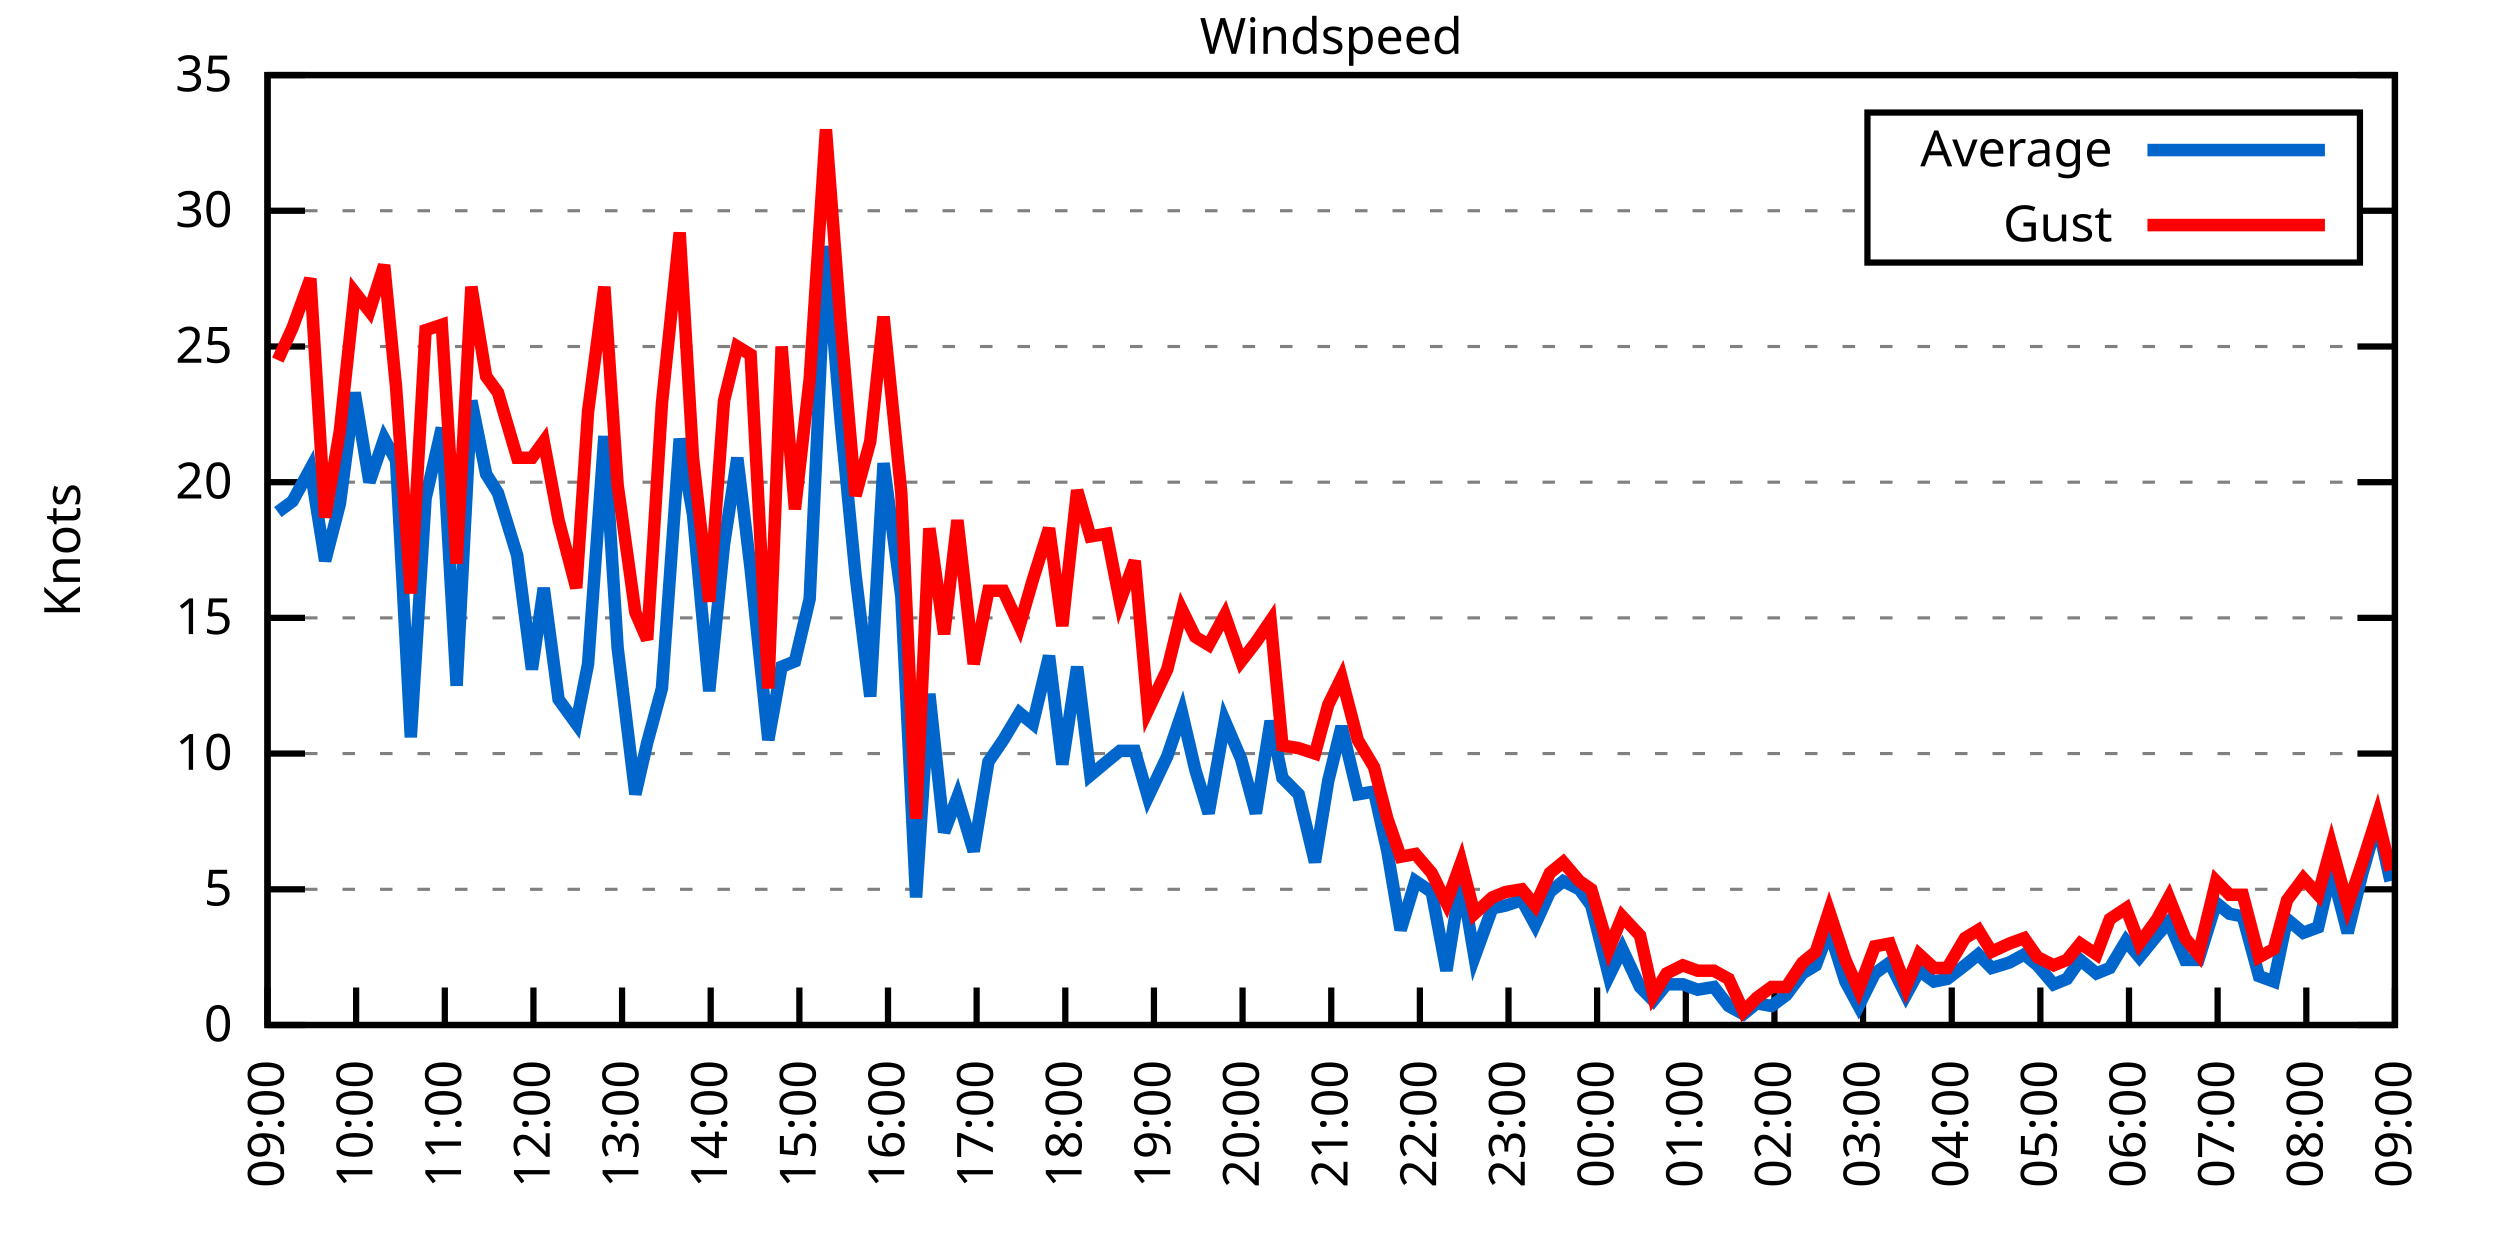
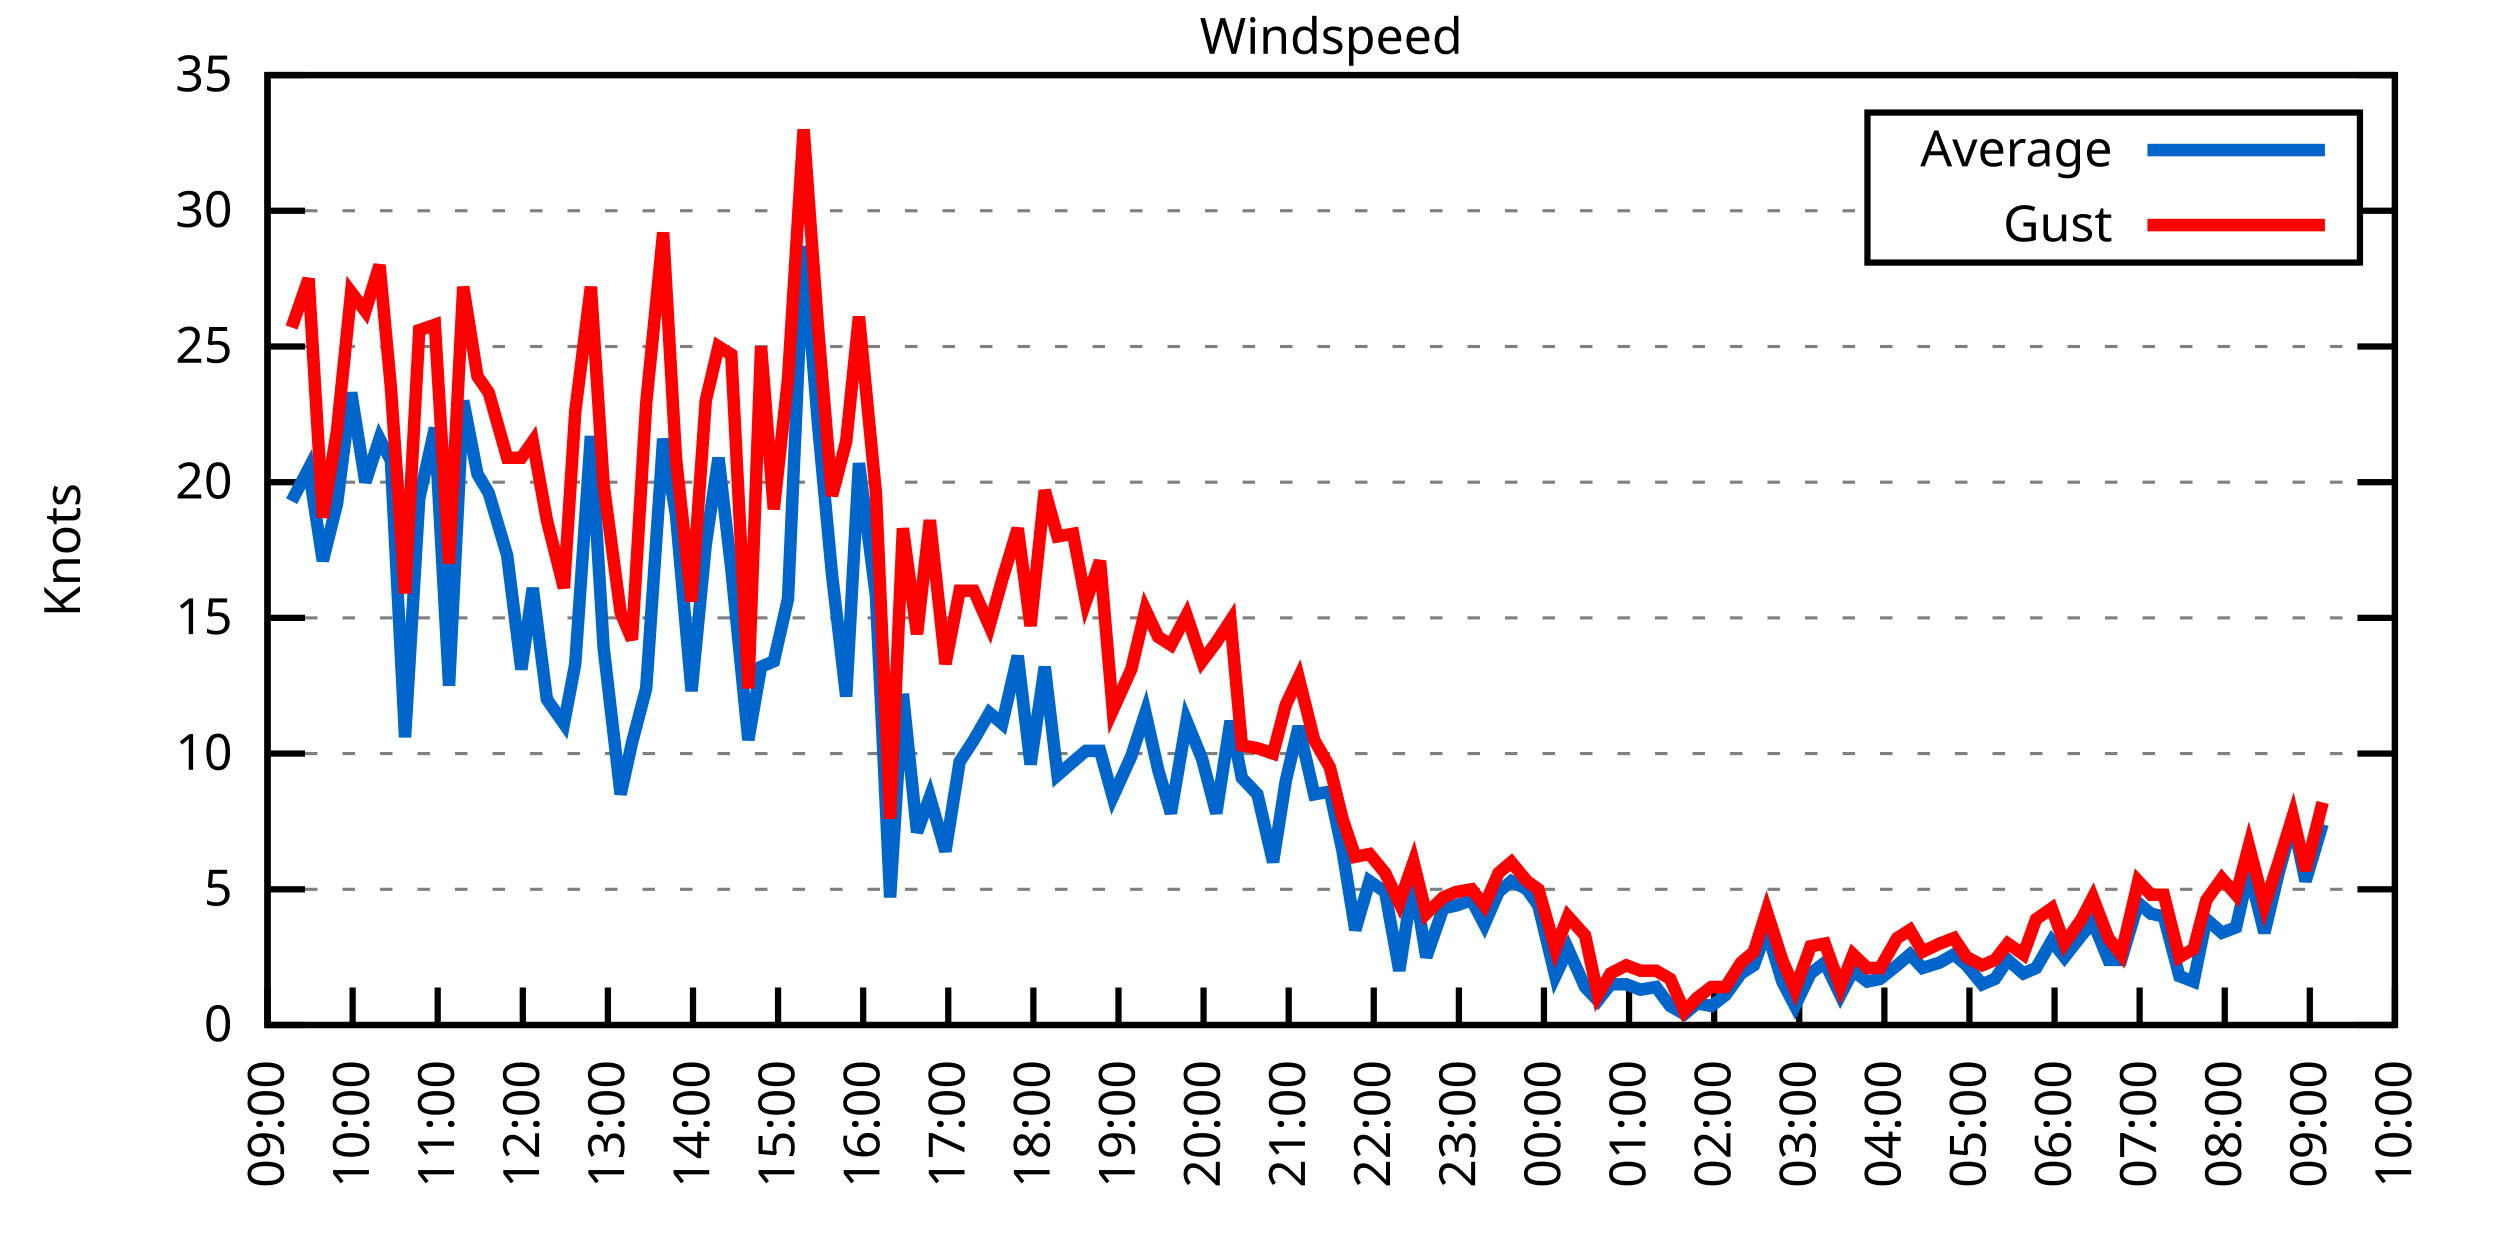
<svg xmlns="http://www.w3.org/2000/svg" xmlns:xlink="http://www.w3.org/1999/xlink" width="400" height="200" viewBox="0 0 400 200">
  <g id="gnuplot_canvas">
    <rect x="0" y="0" width="400" height="200" fill="none" />
    <defs>
      <circle id="gpDot" r="0.5" stroke-width="0.5" stroke="currentColor" />
      <path id="gpPt0" stroke-width="0.333" stroke="currentColor" d="M-1,0 h2 M0,-1 v2" />
      <path id="gpPt1" stroke-width="0.333" stroke="currentColor" d="M-1,-1 L1,1 M1,-1 L-1,1" />
      <path id="gpPt2" stroke-width="0.333" stroke="currentColor" d="M-1,0 L1,0 M0,-1 L0,1 M-1,-1 L1,1 M-1,1 L1,-1" />
      <rect id="gpPt3" stroke-width="0.333" stroke="currentColor" x="-1" y="-1" width="2" height="2" />
      <rect id="gpPt4" stroke-width="0.333" stroke="currentColor" fill="currentColor" x="-1" y="-1" width="2" height="2" />
      <circle id="gpPt5" stroke-width="0.333" stroke="currentColor" cx="0" cy="0" r="1" />
      <use xlink:href="#gpPt5" id="gpPt6" fill="currentColor" stroke="none" />
      <path id="gpPt7" stroke-width="0.333" stroke="currentColor" d="M0,-1.33 L-1.33,0.67 L1.33,0.67 z" />
      <use xlink:href="#gpPt7" id="gpPt8" fill="currentColor" stroke="none" />
      <use xlink:href="#gpPt7" id="gpPt9" stroke="currentColor" transform="rotate(180)" />
      <use xlink:href="#gpPt9" id="gpPt10" fill="currentColor" stroke="none" />
      <use xlink:href="#gpPt3" id="gpPt11" stroke="currentColor" transform="rotate(45)" />
      <use xlink:href="#gpPt11" id="gpPt12" fill="currentColor" stroke="none" />
      <path id="gpPt13" stroke-width="0.333" stroke="currentColor" d="M0,1.330 L1.265,0.411 L0.782,-1.067 L-0.782,-1.076 L-1.265,0.411 z" />
      <use xlink:href="#gpPt13" id="gpPt14" fill="currentColor" stroke="none" />
      <filter id="textbox" filterUnits="objectBoundingBox" x="0" y="0" height="1" width="1">
        <feFlood flood-color="white" flood-opacity="1" result="bgnd" />
        <feComposite in="SourceGraphic" in2="bgnd" operator="atop" />
      </filter>
      <filter id="greybox" filterUnits="objectBoundingBox" x="0" y="0" height="1" width="1">
        <feFlood flood-color="lightgrey" flood-opacity="1" result="grey" />
        <feComposite in="SourceGraphic" in2="grey" operator="atop" />
      </filter>
    </defs>
    <g fill="none" color="white" stroke="currentColor" stroke-width="1.00" stroke-linecap="butt" stroke-linejoin="miter">
</g>
    <g fill="none" color="black" stroke="currentColor" stroke-width="1.00" stroke-linecap="butt" stroke-linejoin="miter">
      <g stroke="none" shape-rendering="crispEdges">
        <polygon fill="rgb(255, 255, 255)" points="42.80,164.00 383.18,164.00 383.18,12.02 42.80,12.02 " />
      </g>
    </g>
    <g fill="none" color="black" stroke="currentColor" stroke-width="1.00" stroke-linecap="butt" stroke-linejoin="miter">
</g>
    <g fill="none" color="black" stroke="black" stroke-width="0.50" stroke-linecap="butt" stroke-linejoin="miter">
</g>
    <g fill="none" color="gray" stroke="currentColor" stroke-width="0.50" stroke-linecap="butt" stroke-linejoin="miter">
      <path stroke="gray" stroke-dasharray="2,4" class="gridline" d="M42.80,164.00 L383.19,164.00  " />
    </g>
    <g fill="none" color="gray" stroke="gray" stroke-width="1.00" stroke-linecap="butt" stroke-linejoin="miter">
</g>
    <g fill="none" color="black" stroke="currentColor" stroke-width="1.00" stroke-linecap="butt" stroke-linejoin="miter">
      <path stroke="black" d="M42.80,164.00 L48.80,164.00 M383.19,164.00 L377.19,164.00  " />
      <g transform="translate(37.20,166.60)" stroke="none" fill="black" font-family="Sans" font-size="8.00" text-anchor="end">
        <text>
          <tspan font-family="Sans"> 0</tspan>
        </text>
      </g>
    </g>
    <g fill="none" color="black" stroke="currentColor" stroke-width="1.00" stroke-linecap="butt" stroke-linejoin="miter">
</g>
    <g fill="none" color="black" stroke="black" stroke-width="0.50" stroke-linecap="butt" stroke-linejoin="miter">
</g>
    <g fill="none" color="gray" stroke="currentColor" stroke-width="0.50" stroke-linecap="butt" stroke-linejoin="miter">
      <path stroke="gray" stroke-dasharray="2,4" class="gridline" d="M42.80,142.29 L383.19,142.29  " />
    </g>
    <g fill="none" color="gray" stroke="gray" stroke-width="1.00" stroke-linecap="butt" stroke-linejoin="miter">
</g>
    <g fill="none" color="black" stroke="currentColor" stroke-width="1.00" stroke-linecap="butt" stroke-linejoin="miter">
      <path stroke="black" d="M42.80,142.29 L48.80,142.29 M383.19,142.29 L377.19,142.29  " />
      <g transform="translate(37.20,144.89)" stroke="none" fill="black" font-family="Sans" font-size="8.00" text-anchor="end">
        <text>
          <tspan font-family="Sans"> 5</tspan>
        </text>
      </g>
    </g>
    <g fill="none" color="black" stroke="currentColor" stroke-width="1.00" stroke-linecap="butt" stroke-linejoin="miter">
</g>
    <g fill="none" color="black" stroke="black" stroke-width="0.50" stroke-linecap="butt" stroke-linejoin="miter">
</g>
    <g fill="none" color="gray" stroke="currentColor" stroke-width="0.50" stroke-linecap="butt" stroke-linejoin="miter">
      <path stroke="gray" stroke-dasharray="2,4" class="gridline" d="M42.80,120.57 L383.19,120.57  " />
    </g>
    <g fill="none" color="gray" stroke="gray" stroke-width="1.00" stroke-linecap="butt" stroke-linejoin="miter">
</g>
    <g fill="none" color="black" stroke="currentColor" stroke-width="1.00" stroke-linecap="butt" stroke-linejoin="miter">
      <path stroke="black" d="M42.80,120.57 L48.80,120.57 M383.19,120.57 L377.19,120.57  " />
      <g transform="translate(37.20,123.17)" stroke="none" fill="black" font-family="Sans" font-size="8.00" text-anchor="end">
        <text>
          <tspan font-family="Sans"> 10</tspan>
        </text>
      </g>
    </g>
    <g fill="none" color="black" stroke="currentColor" stroke-width="1.00" stroke-linecap="butt" stroke-linejoin="miter">
</g>
    <g fill="none" color="black" stroke="black" stroke-width="0.50" stroke-linecap="butt" stroke-linejoin="miter">
</g>
    <g fill="none" color="gray" stroke="currentColor" stroke-width="0.50" stroke-linecap="butt" stroke-linejoin="miter">
      <path stroke="gray" stroke-dasharray="2,4" class="gridline" d="M42.80,98.86 L383.19,98.86  " />
    </g>
    <g fill="none" color="gray" stroke="gray" stroke-width="1.00" stroke-linecap="butt" stroke-linejoin="miter">
</g>
    <g fill="none" color="black" stroke="currentColor" stroke-width="1.00" stroke-linecap="butt" stroke-linejoin="miter">
      <path stroke="black" d="M42.80,98.86 L48.80,98.86 M383.19,98.86 L377.19,98.86  " />
      <g transform="translate(37.20,101.46)" stroke="none" fill="black" font-family="Sans" font-size="8.00" text-anchor="end">
        <text>
          <tspan font-family="Sans"> 15</tspan>
        </text>
      </g>
    </g>
    <g fill="none" color="black" stroke="currentColor" stroke-width="1.00" stroke-linecap="butt" stroke-linejoin="miter">
</g>
    <g fill="none" color="black" stroke="black" stroke-width="0.50" stroke-linecap="butt" stroke-linejoin="miter">
</g>
    <g fill="none" color="gray" stroke="currentColor" stroke-width="0.50" stroke-linecap="butt" stroke-linejoin="miter">
      <path stroke="gray" stroke-dasharray="2,4" class="gridline" d="M42.80,77.15 L383.19,77.15  " />
    </g>
    <g fill="none" color="gray" stroke="gray" stroke-width="1.00" stroke-linecap="butt" stroke-linejoin="miter">
</g>
    <g fill="none" color="black" stroke="currentColor" stroke-width="1.00" stroke-linecap="butt" stroke-linejoin="miter">
      <path stroke="black" d="M42.80,77.15 L48.80,77.15 M383.19,77.15 L377.19,77.15  " />
      <g transform="translate(37.20,79.75)" stroke="none" fill="black" font-family="Sans" font-size="8.00" text-anchor="end">
        <text>
          <tspan font-family="Sans"> 20</tspan>
        </text>
      </g>
    </g>
    <g fill="none" color="black" stroke="currentColor" stroke-width="1.00" stroke-linecap="butt" stroke-linejoin="miter">
</g>
    <g fill="none" color="black" stroke="black" stroke-width="0.50" stroke-linecap="butt" stroke-linejoin="miter">
</g>
    <g fill="none" color="gray" stroke="currentColor" stroke-width="0.50" stroke-linecap="butt" stroke-linejoin="miter">
      <path stroke="gray" stroke-dasharray="2,4" class="gridline" d="M42.80,55.44 L383.19,55.44  " />
    </g>
    <g fill="none" color="gray" stroke="gray" stroke-width="1.00" stroke-linecap="butt" stroke-linejoin="miter">
</g>
    <g fill="none" color="black" stroke="currentColor" stroke-width="1.00" stroke-linecap="butt" stroke-linejoin="miter">
      <path stroke="black" d="M42.80,55.44 L48.80,55.44 M383.19,55.44 L377.19,55.44  " />
      <g transform="translate(37.20,58.04)" stroke="none" fill="black" font-family="Sans" font-size="8.00" text-anchor="end">
        <text>
          <tspan font-family="Sans"> 25</tspan>
        </text>
      </g>
    </g>
    <g fill="none" color="black" stroke="currentColor" stroke-width="1.00" stroke-linecap="butt" stroke-linejoin="miter">
</g>
    <g fill="none" color="black" stroke="black" stroke-width="0.50" stroke-linecap="butt" stroke-linejoin="miter">
</g>
    <g fill="none" color="gray" stroke="currentColor" stroke-width="0.50" stroke-linecap="butt" stroke-linejoin="miter">
      <path stroke="gray" stroke-dasharray="2,4" class="gridline" d="M42.80,33.72 L298.79,33.72 M377.59,33.72 L383.19,33.72  " />
    </g>
    <g fill="none" color="gray" stroke="gray" stroke-width="1.00" stroke-linecap="butt" stroke-linejoin="miter">
</g>
    <g fill="none" color="black" stroke="currentColor" stroke-width="1.00" stroke-linecap="butt" stroke-linejoin="miter">
      <path stroke="black" d="M42.80,33.72 L48.80,33.72 M383.19,33.72 L377.19,33.72  " />
      <g transform="translate(37.20,36.32)" stroke="none" fill="black" font-family="Sans" font-size="8.00" text-anchor="end">
        <text>
          <tspan font-family="Sans"> 30</tspan>
        </text>
      </g>
    </g>
    <g fill="none" color="black" stroke="currentColor" stroke-width="1.00" stroke-linecap="butt" stroke-linejoin="miter">
</g>
    <g fill="none" color="black" stroke="black" stroke-width="0.50" stroke-linecap="butt" stroke-linejoin="miter">
</g>
    <g fill="none" color="gray" stroke="currentColor" stroke-width="0.50" stroke-linecap="butt" stroke-linejoin="miter">
      <path stroke="gray" stroke-dasharray="2,4" class="gridline" d="M42.80,12.01 L383.19,12.01  " />
    </g>
    <g fill="none" color="gray" stroke="gray" stroke-width="1.00" stroke-linecap="butt" stroke-linejoin="miter">
</g>
    <g fill="none" color="black" stroke="currentColor" stroke-width="1.00" stroke-linecap="butt" stroke-linejoin="miter">
      <path stroke="black" d="M42.80,12.01 L48.80,12.01 M383.19,12.01 L377.19,12.01  " />
      <g transform="translate(37.20,14.61)" stroke="none" fill="black" font-family="Sans" font-size="8.00" text-anchor="end">
        <text>
          <tspan font-family="Sans"> 35</tspan>
        </text>
      </g>
    </g>
    <g fill="none" color="black" stroke="currentColor" stroke-width="1.00" stroke-linecap="butt" stroke-linejoin="miter">
      <path stroke="black" d="M42.80,164.00 L42.80,158.00  " />
      <g transform="translate(45.40,169.60) rotate(270.00)" stroke="none" fill="black" font-family="Sans" font-size="8.00" text-anchor="end">
        <text>
          <tspan font-family="Sans">09:00</tspan>
        </text>
      </g>
    </g>
    <g fill="none" color="black" stroke="currentColor" stroke-width="1.00" stroke-linecap="butt" stroke-linejoin="miter">
-       <path stroke="black" d="M56.98,164.00 L56.98,158.00  " />
-       <g transform="translate(59.58,169.60) rotate(270.00)" stroke="none" fill="black" font-family="Sans" font-size="8.00" text-anchor="end">
+       <path stroke="black" d="M56.42,164.00 L56.42,158.00  " />
+       <g transform="translate(59.02,169.60) rotate(270.00)" stroke="none" fill="black" font-family="Sans" font-size="8.00" text-anchor="end">
        <text>
          <tspan font-family="Sans">10:00</tspan>
        </text>
      </g>
    </g>
    <g fill="none" color="black" stroke="currentColor" stroke-width="1.00" stroke-linecap="butt" stroke-linejoin="miter">
-       <path stroke="black" d="M71.17,164.00 L71.17,158.00  " />
-       <g transform="translate(73.77,169.60) rotate(270.00)" stroke="none" fill="black" font-family="Sans" font-size="8.00" text-anchor="end">
+       <path stroke="black" d="M70.03,164.00 L70.03,158.00  " />
+       <g transform="translate(72.63,169.60) rotate(270.00)" stroke="none" fill="black" font-family="Sans" font-size="8.00" text-anchor="end">
        <text>
          <tspan font-family="Sans">11:00</tspan>
        </text>
      </g>
    </g>
    <g fill="none" color="black" stroke="currentColor" stroke-width="1.00" stroke-linecap="butt" stroke-linejoin="miter">
-       <path stroke="black" d="M85.35,164.00 L85.35,158.00  " />
-       <g transform="translate(87.95,169.60) rotate(270.00)" stroke="none" fill="black" font-family="Sans" font-size="8.00" text-anchor="end">
+       <path stroke="black" d="M83.65,164.00 L83.65,158.00  " />
+       <g transform="translate(86.25,169.60) rotate(270.00)" stroke="none" fill="black" font-family="Sans" font-size="8.00" text-anchor="end">
        <text>
          <tspan font-family="Sans">12:00</tspan>
        </text>
      </g>
    </g>
    <g fill="none" color="black" stroke="currentColor" stroke-width="1.00" stroke-linecap="butt" stroke-linejoin="miter">
-       <path stroke="black" d="M99.53,164.00 L99.53,158.00  " />
-       <g transform="translate(102.13,169.60) rotate(270.00)" stroke="none" fill="black" font-family="Sans" font-size="8.00" text-anchor="end">
+       <path stroke="black" d="M97.26,164.00 L97.26,158.00  " />
+       <g transform="translate(99.86,169.60) rotate(270.00)" stroke="none" fill="black" font-family="Sans" font-size="8.00" text-anchor="end">
        <text>
          <tspan font-family="Sans">13:00</tspan>
        </text>
      </g>
    </g>
    <g fill="none" color="black" stroke="currentColor" stroke-width="1.00" stroke-linecap="butt" stroke-linejoin="miter">
-       <path stroke="black" d="M113.71,164.00 L113.71,158.00  " />
-       <g transform="translate(116.31,169.60) rotate(270.00)" stroke="none" fill="black" font-family="Sans" font-size="8.00" text-anchor="end">
+       <path stroke="black" d="M110.88,164.00 L110.88,158.00  " />
+       <g transform="translate(113.48,169.60) rotate(270.00)" stroke="none" fill="black" font-family="Sans" font-size="8.00" text-anchor="end">
        <text>
          <tspan font-family="Sans">14:00</tspan>
        </text>
      </g>
    </g>
    <g fill="none" color="black" stroke="currentColor" stroke-width="1.00" stroke-linecap="butt" stroke-linejoin="miter">
-       <path stroke="black" d="M127.90,164.00 L127.90,158.00  " />
-       <g transform="translate(130.50,169.60) rotate(270.00)" stroke="none" fill="black" font-family="Sans" font-size="8.00" text-anchor="end">
+       <path stroke="black" d="M124.49,164.00 L124.49,158.00  " />
+       <g transform="translate(127.09,169.60) rotate(270.00)" stroke="none" fill="black" font-family="Sans" font-size="8.00" text-anchor="end">
        <text>
          <tspan font-family="Sans">15:00</tspan>
        </text>
      </g>
    </g>
    <g fill="none" color="black" stroke="currentColor" stroke-width="1.00" stroke-linecap="butt" stroke-linejoin="miter">
-       <path stroke="black" d="M142.08,164.00 L142.08,158.00  " />
-       <g transform="translate(144.68,169.60) rotate(270.00)" stroke="none" fill="black" font-family="Sans" font-size="8.00" text-anchor="end">
+       <path stroke="black" d="M138.11,164.00 L138.11,158.00  " />
+       <g transform="translate(140.71,169.60) rotate(270.00)" stroke="none" fill="black" font-family="Sans" font-size="8.00" text-anchor="end">
        <text>
          <tspan font-family="Sans">16:00</tspan>
        </text>
      </g>
    </g>
    <g fill="none" color="black" stroke="currentColor" stroke-width="1.00" stroke-linecap="butt" stroke-linejoin="miter">
-       <path stroke="black" d="M156.26,164.00 L156.26,158.00  " />
-       <g transform="translate(158.86,169.60) rotate(270.00)" stroke="none" fill="black" font-family="Sans" font-size="8.00" text-anchor="end">
+       <path stroke="black" d="M151.72,164.00 L151.72,158.00  " />
+       <g transform="translate(154.32,169.60) rotate(270.00)" stroke="none" fill="black" font-family="Sans" font-size="8.00" text-anchor="end">
        <text>
          <tspan font-family="Sans">17:00</tspan>
        </text>
      </g>
    </g>
    <g fill="none" color="black" stroke="currentColor" stroke-width="1.00" stroke-linecap="butt" stroke-linejoin="miter">
-       <path stroke="black" d="M170.45,164.00 L170.45,158.00  " />
-       <g transform="translate(173.05,169.60) rotate(270.00)" stroke="none" fill="black" font-family="Sans" font-size="8.00" text-anchor="end">
+       <path stroke="black" d="M165.34,164.00 L165.34,158.00  " />
+       <g transform="translate(167.94,169.60) rotate(270.00)" stroke="none" fill="black" font-family="Sans" font-size="8.00" text-anchor="end">
        <text>
          <tspan font-family="Sans">18:00</tspan>
        </text>
      </g>
    </g>
    <g fill="none" color="black" stroke="currentColor" stroke-width="1.00" stroke-linecap="butt" stroke-linejoin="miter">
-       <path stroke="black" d="M184.63,164.00 L184.63,158.00  " />
-       <g transform="translate(187.23,169.60) rotate(270.00)" stroke="none" fill="black" font-family="Sans" font-size="8.00" text-anchor="end">
+       <path stroke="black" d="M178.96,164.00 L178.96,158.00  " />
+       <g transform="translate(181.56,169.60) rotate(270.00)" stroke="none" fill="black" font-family="Sans" font-size="8.00" text-anchor="end">
        <text>
          <tspan font-family="Sans">19:00</tspan>
        </text>
      </g>
    </g>
    <g fill="none" color="black" stroke="currentColor" stroke-width="1.00" stroke-linecap="butt" stroke-linejoin="miter">
-       <path stroke="black" d="M198.81,164.00 L198.81,158.00  " />
-       <g transform="translate(201.41,169.60) rotate(270.00)" stroke="none" fill="black" font-family="Sans" font-size="8.00" text-anchor="end">
+       <path stroke="black" d="M192.57,164.00 L192.57,158.00  " />
+       <g transform="translate(195.17,169.60) rotate(270.00)" stroke="none" fill="black" font-family="Sans" font-size="8.00" text-anchor="end">
        <text>
          <tspan font-family="Sans">20:00</tspan>
        </text>
      </g>
    </g>
    <g fill="none" color="black" stroke="currentColor" stroke-width="1.00" stroke-linecap="butt" stroke-linejoin="miter">
-       <path stroke="black" d="M213.00,164.00 L213.00,158.00  " />
-       <g transform="translate(215.60,169.60) rotate(270.00)" stroke="none" fill="black" font-family="Sans" font-size="8.00" text-anchor="end">
+       <path stroke="black" d="M206.19,164.00 L206.19,158.00  " />
+       <g transform="translate(208.79,169.60) rotate(270.00)" stroke="none" fill="black" font-family="Sans" font-size="8.00" text-anchor="end">
        <text>
          <tspan font-family="Sans">21:00</tspan>
        </text>
      </g>
    </g>
    <g fill="none" color="black" stroke="currentColor" stroke-width="1.00" stroke-linecap="butt" stroke-linejoin="miter">
-       <path stroke="black" d="M227.18,164.00 L227.18,158.00  " />
-       <g transform="translate(229.78,169.60) rotate(270.00)" stroke="none" fill="black" font-family="Sans" font-size="8.00" text-anchor="end">
+       <path stroke="black" d="M219.80,164.00 L219.80,158.00  " />
+       <g transform="translate(222.40,169.60) rotate(270.00)" stroke="none" fill="black" font-family="Sans" font-size="8.00" text-anchor="end">
        <text>
          <tspan font-family="Sans">22:00</tspan>
        </text>
      </g>
    </g>
    <g fill="none" color="black" stroke="currentColor" stroke-width="1.00" stroke-linecap="butt" stroke-linejoin="miter">
-       <path stroke="black" d="M241.36,164.00 L241.36,158.00  " />
-       <g transform="translate(243.96,169.60) rotate(270.00)" stroke="none" fill="black" font-family="Sans" font-size="8.00" text-anchor="end">
+       <path stroke="black" d="M233.42,164.00 L233.42,158.00  " />
+       <g transform="translate(236.02,169.60) rotate(270.00)" stroke="none" fill="black" font-family="Sans" font-size="8.00" text-anchor="end">
        <text>
          <tspan font-family="Sans">23:00</tspan>
        </text>
      </g>
    </g>
    <g fill="none" color="black" stroke="currentColor" stroke-width="1.00" stroke-linecap="butt" stroke-linejoin="miter">
-       <path stroke="black" d="M255.54,164.00 L255.54,158.00  " />
-       <g transform="translate(258.14,169.60) rotate(270.00)" stroke="none" fill="black" font-family="Sans" font-size="8.00" text-anchor="end">
+       <path stroke="black" d="M247.03,164.00 L247.03,158.00  " />
+       <g transform="translate(249.63,169.60) rotate(270.00)" stroke="none" fill="black" font-family="Sans" font-size="8.00" text-anchor="end">
        <text>
          <tspan font-family="Sans">00:00</tspan>
        </text>
      </g>
    </g>
    <g fill="none" color="black" stroke="currentColor" stroke-width="1.00" stroke-linecap="butt" stroke-linejoin="miter">
-       <path stroke="black" d="M269.73,164.00 L269.73,158.00  " />
-       <g transform="translate(272.33,169.60) rotate(270.00)" stroke="none" fill="black" font-family="Sans" font-size="8.00" text-anchor="end">
+       <path stroke="black" d="M260.65,164.00 L260.65,158.00  " />
+       <g transform="translate(263.25,169.60) rotate(270.00)" stroke="none" fill="black" font-family="Sans" font-size="8.00" text-anchor="end">
        <text>
          <tspan font-family="Sans">01:00</tspan>
        </text>
      </g>
    </g>
    <g fill="none" color="black" stroke="currentColor" stroke-width="1.00" stroke-linecap="butt" stroke-linejoin="miter">
-       <path stroke="black" d="M283.91,164.00 L283.91,158.00  " />
-       <g transform="translate(286.51,169.60) rotate(270.00)" stroke="none" fill="black" font-family="Sans" font-size="8.00" text-anchor="end">
+       <path stroke="black" d="M274.27,164.00 L274.27,158.00  " />
+       <g transform="translate(276.87,169.60) rotate(270.00)" stroke="none" fill="black" font-family="Sans" font-size="8.00" text-anchor="end">
        <text>
          <tspan font-family="Sans">02:00</tspan>
        </text>
      </g>
    </g>
    <g fill="none" color="black" stroke="currentColor" stroke-width="1.00" stroke-linecap="butt" stroke-linejoin="miter">
-       <path stroke="black" d="M298.09,164.00 L298.09,158.00  " />
-       <g transform="translate(300.69,169.60) rotate(270.00)" stroke="none" fill="black" font-family="Sans" font-size="8.00" text-anchor="end">
+       <path stroke="black" d="M287.88,164.00 L287.88,158.00  " />
+       <g transform="translate(290.48,169.60) rotate(270.00)" stroke="none" fill="black" font-family="Sans" font-size="8.00" text-anchor="end">
        <text>
          <tspan font-family="Sans">03:00</tspan>
        </text>
      </g>
    </g>
    <g fill="none" color="black" stroke="currentColor" stroke-width="1.00" stroke-linecap="butt" stroke-linejoin="miter">
-       <path stroke="black" d="M312.28,164.00 L312.28,158.00  " />
-       <g transform="translate(314.88,169.60) rotate(270.00)" stroke="none" fill="black" font-family="Sans" font-size="8.00" text-anchor="end">
+       <path stroke="black" d="M301.50,164.00 L301.50,158.00  " />
+       <g transform="translate(304.10,169.60) rotate(270.00)" stroke="none" fill="black" font-family="Sans" font-size="8.00" text-anchor="end">
        <text>
          <tspan font-family="Sans">04:00</tspan>
        </text>
      </g>
    </g>
    <g fill="none" color="black" stroke="currentColor" stroke-width="1.00" stroke-linecap="butt" stroke-linejoin="miter">
-       <path stroke="black" d="M326.46,164.00 L326.46,158.00  " />
-       <g transform="translate(329.06,169.60) rotate(270.00)" stroke="none" fill="black" font-family="Sans" font-size="8.00" text-anchor="end">
+       <path stroke="black" d="M315.11,164.00 L315.11,158.00  " />
+       <g transform="translate(317.71,169.60) rotate(270.00)" stroke="none" fill="black" font-family="Sans" font-size="8.00" text-anchor="end">
        <text>
          <tspan font-family="Sans">05:00</tspan>
        </text>
      </g>
    </g>
    <g fill="none" color="black" stroke="currentColor" stroke-width="1.00" stroke-linecap="butt" stroke-linejoin="miter">
-       <path stroke="black" d="M340.64,164.00 L340.64,158.00  " />
-       <g transform="translate(343.24,169.60) rotate(270.00)" stroke="none" fill="black" font-family="Sans" font-size="8.00" text-anchor="end">
+       <path stroke="black" d="M328.73,164.00 L328.73,158.00  " />
+       <g transform="translate(331.33,169.60) rotate(270.00)" stroke="none" fill="black" font-family="Sans" font-size="8.00" text-anchor="end">
        <text>
          <tspan font-family="Sans">06:00</tspan>
        </text>
      </g>
    </g>
    <g fill="none" color="black" stroke="currentColor" stroke-width="1.00" stroke-linecap="butt" stroke-linejoin="miter">
-       <path stroke="black" d="M354.82,164.00 L354.82,158.00  " />
-       <g transform="translate(357.42,169.60) rotate(270.00)" stroke="none" fill="black" font-family="Sans" font-size="8.00" text-anchor="end">
+       <path stroke="black" d="M342.34,164.00 L342.34,158.00  " />
+       <g transform="translate(344.94,169.60) rotate(270.00)" stroke="none" fill="black" font-family="Sans" font-size="8.00" text-anchor="end">
        <text>
          <tspan font-family="Sans">07:00</tspan>
        </text>
      </g>
    </g>
    <g fill="none" color="black" stroke="currentColor" stroke-width="1.00" stroke-linecap="butt" stroke-linejoin="miter">
-       <path stroke="black" d="M369.01,164.00 L369.01,158.00  " />
-       <g transform="translate(371.61,169.60) rotate(270.00)" stroke="none" fill="black" font-family="Sans" font-size="8.00" text-anchor="end">
+       <path stroke="black" d="M355.96,164.00 L355.96,158.00  " />
+       <g transform="translate(358.56,169.60) rotate(270.00)" stroke="none" fill="black" font-family="Sans" font-size="8.00" text-anchor="end">
        <text>
          <tspan font-family="Sans">08:00</tspan>
+         </text>
+       </g>
+     </g>
+     <g fill="none" color="black" stroke="currentColor" stroke-width="1.00" stroke-linecap="butt" stroke-linejoin="miter">
+       <path stroke="black" d="M369.57,164.00 L369.57,158.00  " />
+       <g transform="translate(372.17,169.60) rotate(270.00)" stroke="none" fill="black" font-family="Sans" font-size="8.00" text-anchor="end">
+         <text>
+           <tspan font-family="Sans">09:00</tspan>
        </text>
      </g>
    </g>
    <g fill="none" color="black" stroke="currentColor" stroke-width="1.00" stroke-linecap="butt" stroke-linejoin="miter">
      <path stroke="black" d="M383.19,164.00 L383.19,158.00  " />
      <g transform="translate(385.79,169.60) rotate(270.00)" stroke="none" fill="black" font-family="Sans" font-size="8.00" text-anchor="end">
        <text>
-           <tspan font-family="Sans">09:00</tspan>
+           <tspan font-family="Sans">10:00</tspan>
        </text>
      </g>
    </g>
    <g fill="none" color="black" stroke="currentColor" stroke-width="1.00" stroke-linecap="butt" stroke-linejoin="miter">
</g>
    <g fill="none" color="black" stroke="currentColor" stroke-width="1.00" stroke-linecap="butt" stroke-linejoin="miter">
      <path stroke="black" d="M42.80,12.01 L42.80,164.00 L383.19,164.00 L383.19,12.01 L42.80,12.01 Z  " />
    </g>
    <g fill="none" color="black" stroke="currentColor" stroke-width="1.00" stroke-linecap="butt" stroke-linejoin="miter">
</g>
    <g fill="none" color="black" stroke="currentColor" stroke-width="1.00" stroke-linecap="butt" stroke-linejoin="miter">
      <path stroke="black" d="M298.79,42.01 L298.79,18.01 L377.59,18.01 L377.59,42.01 L298.79,42.01 Z  " />
    </g>
    <g id="Windspeed_plot_1">
      <g fill="none" color="white" stroke="black" stroke-width="2.00" stroke-linecap="butt" stroke-linejoin="miter">
</g>
      <g fill="none" color="black" stroke="currentColor" stroke-width="2.00" stroke-linecap="butt" stroke-linejoin="miter">
        <g transform="translate(337.99,26.61)" stroke="none" fill="black" font-family="Sans" font-size="8.00" text-anchor="end">
          <text>
            <tspan font-family="Sans">Average</tspan>
          </text>
        </g>
      </g>
      <g fill="none" color="black" stroke="currentColor" stroke-width="2.00" stroke-linecap="butt" stroke-linejoin="miter">
-         <path stroke="rgb(  0, 102, 204)" d="M343.59,24.01 L371.99,24.01 M44.45,81.93 L46.82,80.19 L49.66,74.98 L52.02,89.74 L54.38,80.62 L56.75,62.82   L59.11,77.15 L61.47,70.20 L63.37,73.67 L65.73,117.97 L68.09,79.75 L70.69,68.46 L73.06,109.72 L75.42,64.12   L77.78,75.85 L79.68,78.89 L82.75,88.87 L85.11,107.11 L87.00,94.08 L89.37,111.89 L92.20,115.80 L94.09,106.24   L96.70,69.77 L98.82,103.64 L101.66,127.09 L103.55,118.84 L105.91,110.15 L108.75,70.20 L110.88,82.36 L113.48,110.59   L115.84,87.14 L117.97,73.24 L120.10,91.04 L122.93,118.40 L125.06,106.68 L127.19,105.81 L129.55,95.82 L132.15,39.37   L134.52,67.59 L136.88,91.91 L139.24,111.45 L141.37,74.11 L144.21,95.39 L146.57,143.59 L148.70,111.02 L151.06,133.17   L153.19,127.52 L155.79,136.21 L158.15,121.88 L160.52,118.40 L163.12,114.06 L165.25,115.80 L167.85,104.94 L169.97,122.31   L172.34,106.68 L174.46,124.05 L177.06,121.88 L179.19,120.14 L181.56,120.14 L183.68,127.52 L186.76,121.01 L189.12,114.06   L191.25,123.18 L193.38,130.13 L195.98,115.36 L198.58,121.44 L200.94,130.13 L203.30,115.36 L205.19,124.48 L207.79,127.09   L210.39,137.94 L212.52,124.92 L214.65,116.23 L217.25,127.09 L219.85,126.65 L221.98,136.21 L224.10,148.80 L226.47,140.98   L229.07,142.72 L231.43,155.31 L233.80,140.55 L235.92,153.14 L238.76,145.33 L240.89,144.89 L243.49,144.02 L245.62,147.93   L247.98,142.72 L250.11,140.98 L252.71,142.29 L254.60,144.89 L257.43,156.18 L259.56,151.84 L262.40,157.92 L264.53,160.09   L266.65,157.49 L269.25,157.49 L271.62,158.35 L274.22,157.92 L276.58,160.96 L278.95,162.26 L281.07,160.53 L283.44,160.96   L285.80,159.22 L288.40,155.75 L290.53,154.45 L292.66,148.80 L295.26,157.05 L297.38,160.96 L299.98,155.75 L302.35,154.01   L304.95,159.22 L307.08,155.31 L309.44,157.05 L311.57,156.62 L314.40,154.45 L316.53,152.71 L318.66,154.88 L321.49,154.01   L323.86,152.71 L325.99,154.45 L328.59,157.49 L330.71,156.62 L332.84,153.58 L335.44,155.75 L337.57,154.88 L340.17,150.54   L342.30,153.14 L345.13,149.67 L347.02,147.50 L349.62,153.58 L351.75,153.58 L354.59,144.46 L356.72,146.20 L358.84,146.63   L361.44,156.18 L363.81,157.05 L365.93,147.06 L368.53,149.24 L370.90,148.37 L373.03,139.25 L375.63,149.24 L377.99,139.68   L380.35,131.43 L382.48,140.98  " />
+         <path stroke="rgb(  0, 102, 204)" d="M343.59,24.01 L371.99,24.01 M46.66,80.19 L49.38,74.98 L51.65,89.74 L53.92,80.62 L56.19,62.82 L58.46,77.15   L60.73,70.20 L62.54,73.67 L64.81,117.97 L67.08,79.75 L69.58,68.46 L71.85,109.72 L74.12,64.12 L76.39,75.85   L78.20,78.89 L81.15,88.87 L83.42,107.11 L85.24,94.08 L87.50,111.89 L90.23,115.80 L92.04,106.24 L94.54,69.77   L96.58,103.64 L99.30,127.09 L101.12,118.84 L103.39,110.15 L106.11,70.20 L108.15,82.36 L110.65,110.59 L112.92,87.14   L114.96,73.24 L117.01,91.04 L119.73,118.40 L121.77,106.68 L123.81,105.81 L126.08,95.82 L128.58,39.37 L130.85,67.59   L133.12,91.91 L135.39,111.45 L137.43,74.11 L140.15,95.39 L142.42,143.59 L144.46,111.02 L146.73,133.17 L148.77,127.52   L151.27,136.21 L153.54,121.88 L155.81,118.40 L158.31,114.06 L160.35,115.80 L162.84,104.94 L164.89,122.31 L167.16,106.68   L169.20,124.05 L171.69,121.88 L173.74,120.14 L176.01,120.14 L178.05,127.52 L181.00,121.01 L183.27,114.06 L185.31,123.18   L187.35,130.13 L189.85,115.36 L192.34,121.44 L194.61,130.13 L196.88,115.36 L198.70,124.48 L201.19,127.09 L203.69,137.94   L205.73,124.92 L207.78,116.23 L210.27,127.09 L212.77,126.65 L214.81,136.21 L216.85,148.80 L219.12,140.98 L221.62,142.72   L223.89,155.31 L226.16,140.55 L228.20,153.14 L230.92,145.33 L232.96,144.89 L235.46,144.02 L237.50,147.93 L239.77,142.72   L241.81,140.98 L244.31,142.29 L246.13,144.89 L248.85,156.18 L250.89,151.84 L253.61,157.92 L255.66,160.09 L257.70,157.49   L260.20,157.49 L262.47,158.35 L264.96,157.92 L267.23,160.96 L269.50,162.26 L271.54,160.53 L273.81,160.96 L276.08,159.22   L278.58,155.75 L280.62,154.45 L282.66,148.80 L285.16,157.05 L287.20,160.96 L289.70,155.75 L291.97,154.01 L294.46,159.22   L296.50,155.31 L298.77,157.05 L300.82,156.62 L303.54,154.45 L305.58,152.71 L307.62,154.88 L310.35,154.01 L312.62,152.71   L314.66,154.45 L317.15,157.49 L319.20,156.62 L321.24,153.58 L323.74,155.75 L325.78,154.88 L328.27,150.54 L330.32,153.14   L333.04,149.67 L334.85,147.50 L337.35,153.58 L339.39,153.58 L342.12,144.46 L344.16,146.20 L346.20,146.63 L348.70,156.18   L350.97,157.05 L353.01,147.06 L355.50,149.24 L357.77,148.37 L359.82,139.25 L362.31,149.24 L364.58,139.68 L366.85,131.43   L368.89,140.98 L371.62,131.86  " />
      </g>
    </g>
    <g id="Windspeed_plot_2">
      <g fill="none" color="black" stroke="currentColor" stroke-width="2.00" stroke-linecap="butt" stroke-linejoin="miter">
        <g transform="translate(337.99,38.61)" stroke="none" fill="black" font-family="Sans" font-size="8.00" text-anchor="end">
          <text>
            <tspan font-family="Sans">Gust</tspan>
          </text>
        </g>
      </g>
      <g fill="none" color="black" stroke="currentColor" stroke-width="2.00" stroke-linecap="butt" stroke-linejoin="miter">
-         <path stroke="rgb(255,   0,   0)" d="M343.59,36.01 L371.99,36.01 M44.45,57.61 L46.82,52.40 L49.66,44.58 L52.02,82.79 L54.38,68.90 L56.75,46.75   L59.11,49.79 L61.47,42.41 L63.37,61.95 L65.73,94.95 L68.09,52.83 L70.69,51.96 L73.06,90.18 L75.42,45.88   L77.78,60.21 L79.68,62.82 L82.75,73.24 L85.11,73.24 L87.00,70.63 L89.37,83.23 L92.20,94.08 L94.09,65.86   L96.70,45.88 L98.82,77.58 L101.66,97.99 L103.55,102.34 L105.91,64.56 L108.75,37.20 L110.88,73.24 L113.48,96.26   L115.84,64.12 L117.97,55.44 L120.10,56.74 L122.93,110.15 L125.06,55.44 L127.19,81.49 L129.55,60.65 L132.15,20.70   L134.52,51.96 L136.88,79.32 L139.24,70.63 L141.37,50.66 L144.21,78.89 L146.57,131.00 L148.70,84.53 L151.06,101.47   L153.19,83.23 L155.79,106.24 L158.15,94.52 L160.52,94.52 L163.12,100.16 L165.25,92.78 L167.85,84.53 L169.97,100.16   L172.34,78.45 L174.46,85.83 L177.06,85.40 L179.19,96.26 L181.56,89.74 L183.68,113.63 L186.76,107.11 L189.12,97.56   L191.25,101.90 L193.38,103.20 L195.98,98.43 L198.58,105.81 L200.94,102.77 L203.30,99.30 L205.19,119.27 L207.79,119.71   L210.39,120.57 L212.52,112.76 L214.65,108.42 L217.25,118.40 L219.85,122.75 L221.98,131.00 L224.10,137.08 L226.47,136.64   L229.07,139.68 L231.43,144.46 L233.80,137.94 L235.92,146.20 L238.76,143.59 L240.89,142.72 L243.49,142.29 L245.62,144.89   L247.98,139.68 L250.11,137.94 L252.71,140.98 L254.60,142.29 L257.43,151.84 L259.56,146.63 L262.40,149.67 L264.53,159.22   L266.65,155.75 L269.25,154.45 L271.62,155.31 L274.22,155.31 L276.58,156.62 L278.95,161.83 L281.07,159.66 L283.44,157.92   L285.80,157.92 L288.40,154.01 L290.53,152.28 L292.66,145.76 L295.26,153.58 L297.38,158.35 L299.98,151.41 L302.35,150.97   L304.95,157.92 L307.08,152.71 L309.44,154.88 L311.57,154.88 L314.40,150.10 L316.53,148.80 L318.66,152.28 L321.49,150.97   L323.86,150.10 L325.99,153.14 L328.59,154.45 L330.71,153.58 L332.84,150.97 L335.44,152.71 L337.57,147.06 L340.17,145.33   L342.30,150.97 L345.13,147.06 L347.02,143.59 L349.62,150.10 L351.75,152.71 L354.59,140.98 L356.72,143.16 L358.84,143.16   L361.44,153.14 L363.81,151.84 L365.93,144.02 L368.53,140.55 L370.90,143.16 L373.03,135.34 L375.63,144.89 L377.99,137.94   L380.35,130.56 L382.48,139.25  " />
+         <path stroke="rgb(255,   0,   0)" d="M343.59,36.01 L371.99,36.01 M46.66,52.40 L49.38,44.58 L51.65,82.79 L53.92,68.90 L56.19,46.75 L58.46,49.79   L60.73,42.41 L62.54,61.95 L64.81,94.95 L67.08,52.83 L69.58,51.96 L71.85,90.18 L74.12,45.88 L76.39,60.21   L78.20,62.82 L81.15,73.24 L83.42,73.24 L85.24,70.63 L87.50,83.23 L90.23,94.08 L92.04,65.86 L94.54,45.88   L96.58,77.58 L99.30,97.99 L101.12,102.34 L103.39,64.56 L106.11,37.20 L108.15,73.24 L110.65,96.26 L112.92,64.12   L114.96,55.44 L117.01,56.74 L119.73,110.15 L121.77,55.44 L123.81,81.49 L126.08,60.65 L128.58,20.70 L130.85,51.96   L133.12,79.32 L135.39,70.63 L137.43,50.66 L140.15,78.89 L142.42,131.00 L144.46,84.53 L146.73,101.47 L148.77,83.23   L151.27,106.24 L153.54,94.52 L155.81,94.52 L158.31,100.16 L160.35,92.78 L162.84,84.53 L164.89,100.16 L167.16,78.45   L169.20,85.83 L171.69,85.40 L173.74,96.26 L176.01,89.74 L178.05,113.63 L181.00,107.11 L183.27,97.56 L185.31,101.90   L187.35,103.20 L189.85,98.43 L192.34,105.81 L194.61,102.77 L196.88,99.30 L198.70,119.27 L201.19,119.71 L203.69,120.57   L205.73,112.76 L207.78,108.42 L210.27,118.40 L212.77,122.75 L214.81,131.00 L216.85,137.08 L219.12,136.64 L221.62,139.68   L223.89,144.46 L226.16,137.94 L228.20,146.20 L230.92,143.59 L232.96,142.72 L235.46,142.29 L237.50,144.89 L239.77,139.68   L241.81,137.94 L244.31,140.98 L246.13,142.29 L248.85,151.84 L250.89,146.63 L253.61,149.67 L255.66,159.22 L257.70,155.75   L260.20,154.45 L262.47,155.31 L264.96,155.31 L267.23,156.62 L269.50,161.83 L271.54,159.66 L273.81,157.92 L276.08,157.92   L278.58,154.01 L280.62,152.28 L282.66,145.76 L285.16,153.58 L287.20,158.35 L289.70,151.41 L291.97,150.97 L294.46,157.92   L296.50,152.71 L298.77,154.88 L300.82,154.88 L303.54,150.10 L305.58,148.80 L307.62,152.28 L310.35,150.97 L312.62,150.10   L314.66,153.14 L317.15,154.45 L319.20,153.58 L321.24,150.97 L323.74,152.71 L325.78,147.06 L328.27,145.33 L330.32,150.97   L333.04,147.06 L334.85,143.59 L337.35,150.10 L339.39,152.71 L342.12,140.98 L344.16,143.16 L346.20,143.16 L348.70,153.14   L350.97,151.84 L353.01,144.02 L355.50,140.55 L357.77,143.16 L359.82,135.34 L362.31,144.89 L364.58,137.94 L366.85,130.56   L368.89,139.25 L371.62,128.39  " />
      </g>
    </g>
    <g fill="none" color="black" stroke="currentColor" stroke-width="2.00" stroke-linecap="butt" stroke-linejoin="miter">
</g>
    <g fill="none" color="black" stroke="black" stroke-width="1.00" stroke-linecap="butt" stroke-linejoin="miter">
</g>
    <g fill="none" color="black" stroke="currentColor" stroke-width="1.00" stroke-linecap="butt" stroke-linejoin="miter">
      <path stroke="black" d="M42.80,12.01 L42.80,164.00 L383.19,164.00 L383.19,12.01 L42.80,12.01 Z  " />
      <g transform="translate(12.80,88.01) rotate(270.00)" stroke="none" fill="black" font-family="Sans" font-size="8.00" text-anchor="middle">
        <text>
          <tspan font-family="Sans">Knots</tspan>
        </text>
      </g>
    </g>
    <g fill="none" color="black" stroke="currentColor" stroke-width="1.00" stroke-linecap="butt" stroke-linejoin="miter">
</g>
    <g fill="none" color="black" stroke="currentColor" stroke-width="1.00" stroke-linecap="butt" stroke-linejoin="miter">
      <g transform="translate(212.99,8.61)" stroke="none" fill="black" font-family="Sans" font-size="8.00" text-anchor="middle">
        <text>
          <tspan font-family="Sans">Windspeed</tspan>
        </text>
      </g>
    </g>
    <g fill="none" color="black" stroke="currentColor" stroke-width="1.00" stroke-linecap="butt" stroke-linejoin="miter">
</g>
  </g>
</svg>
